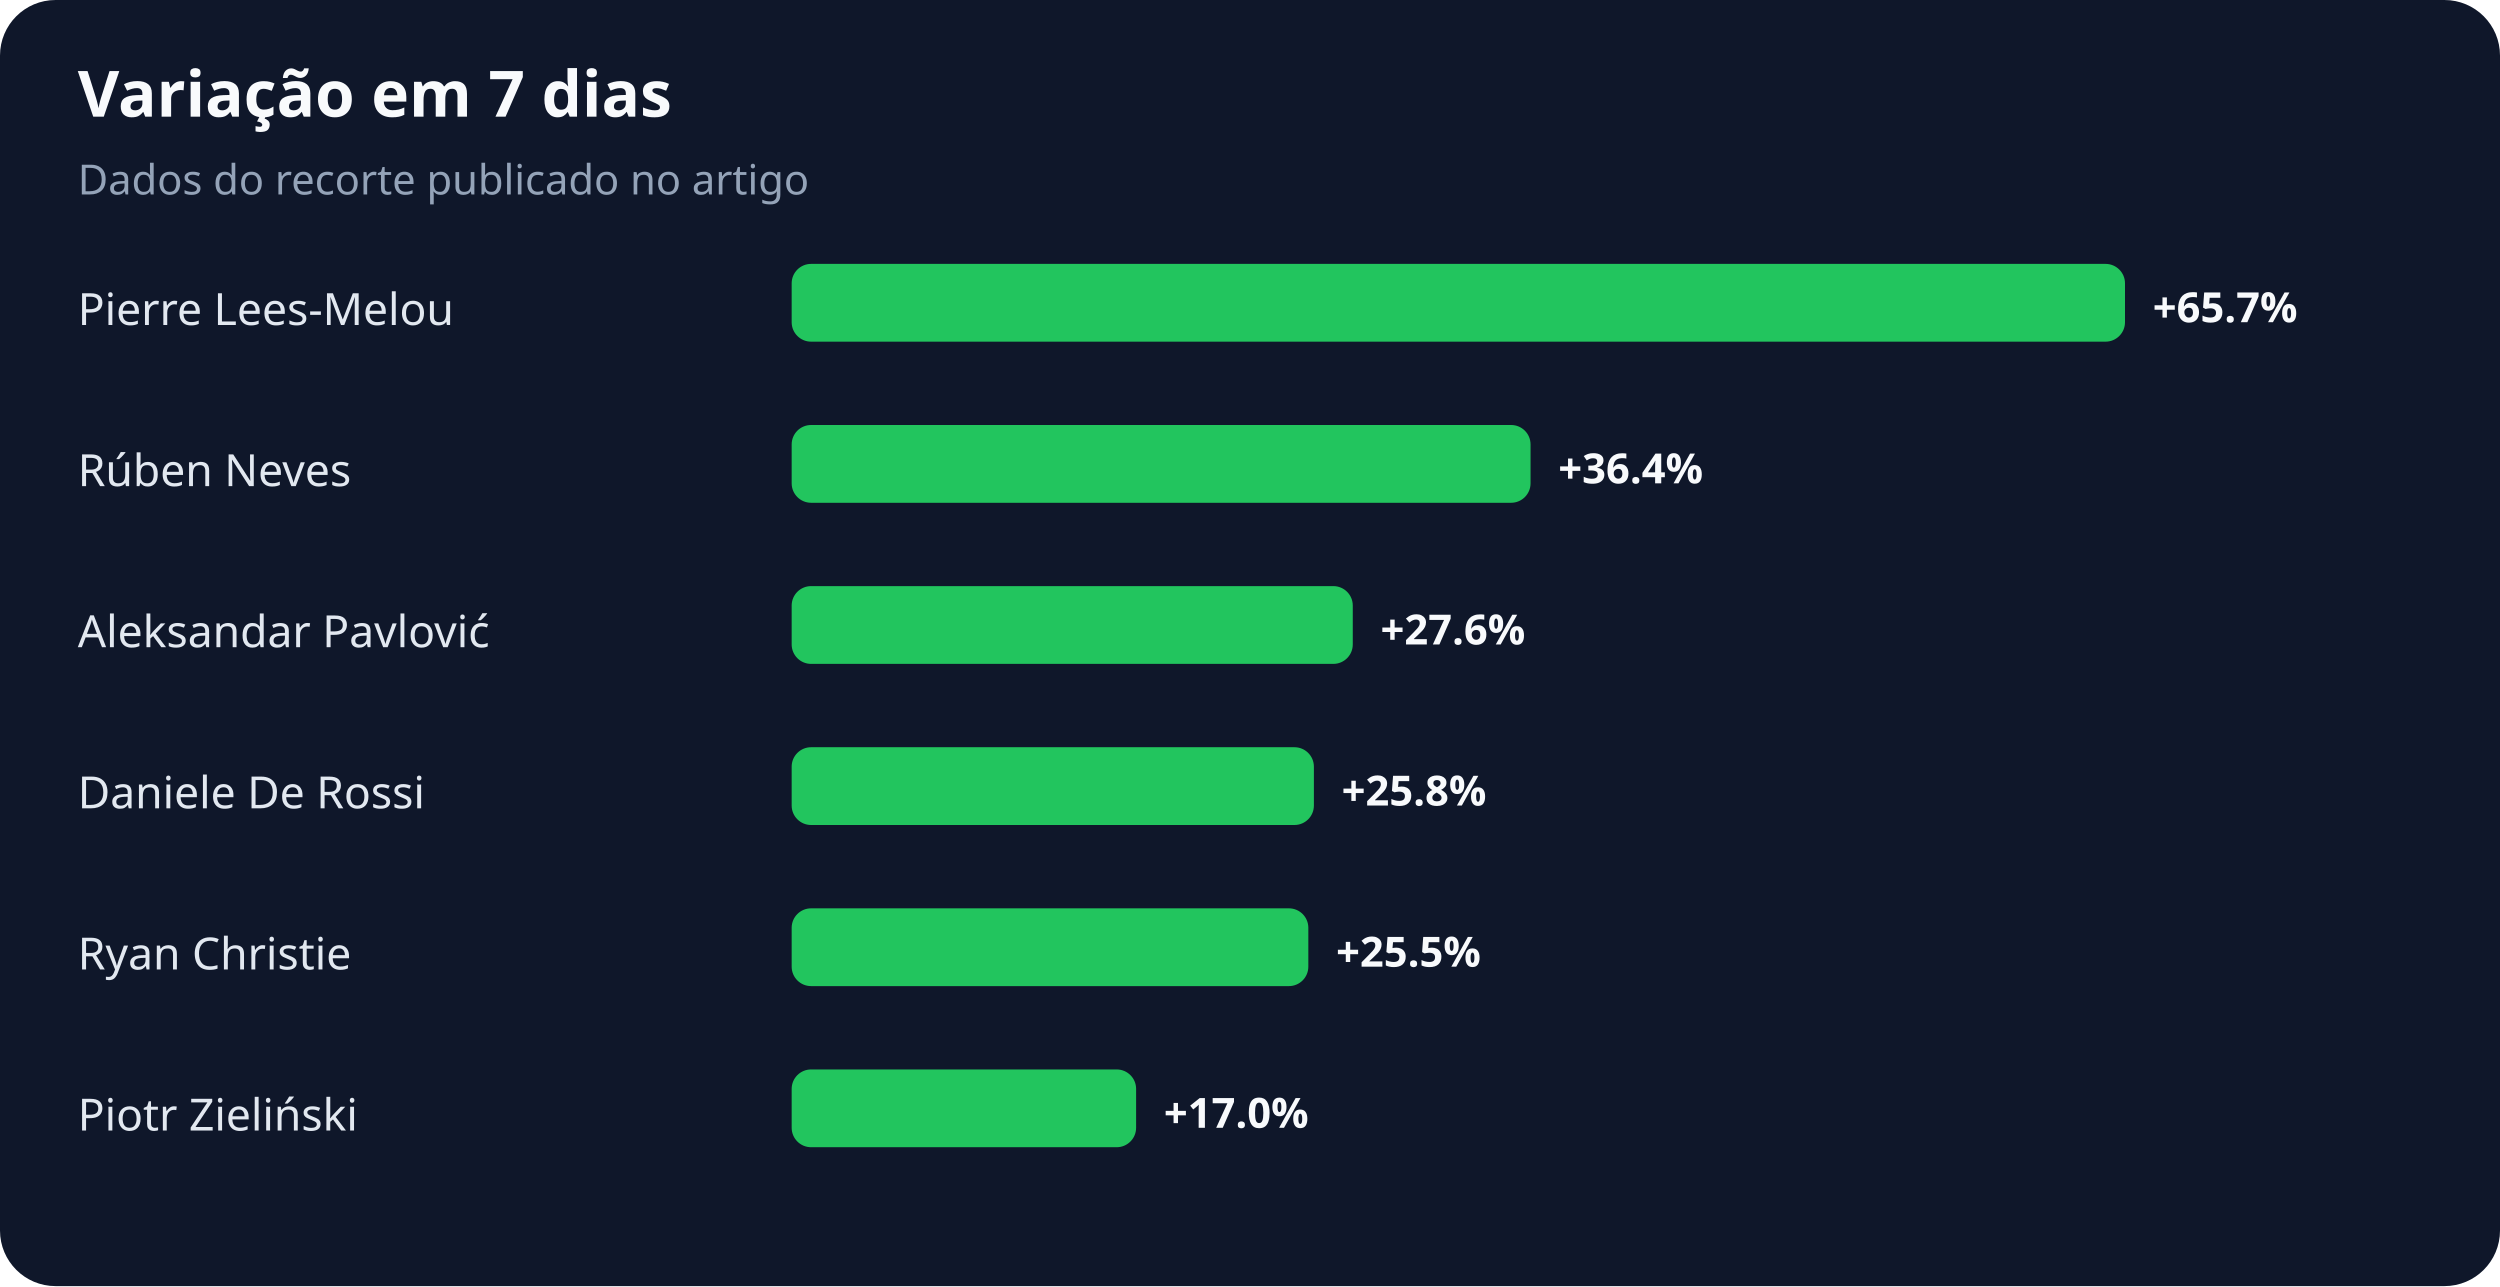
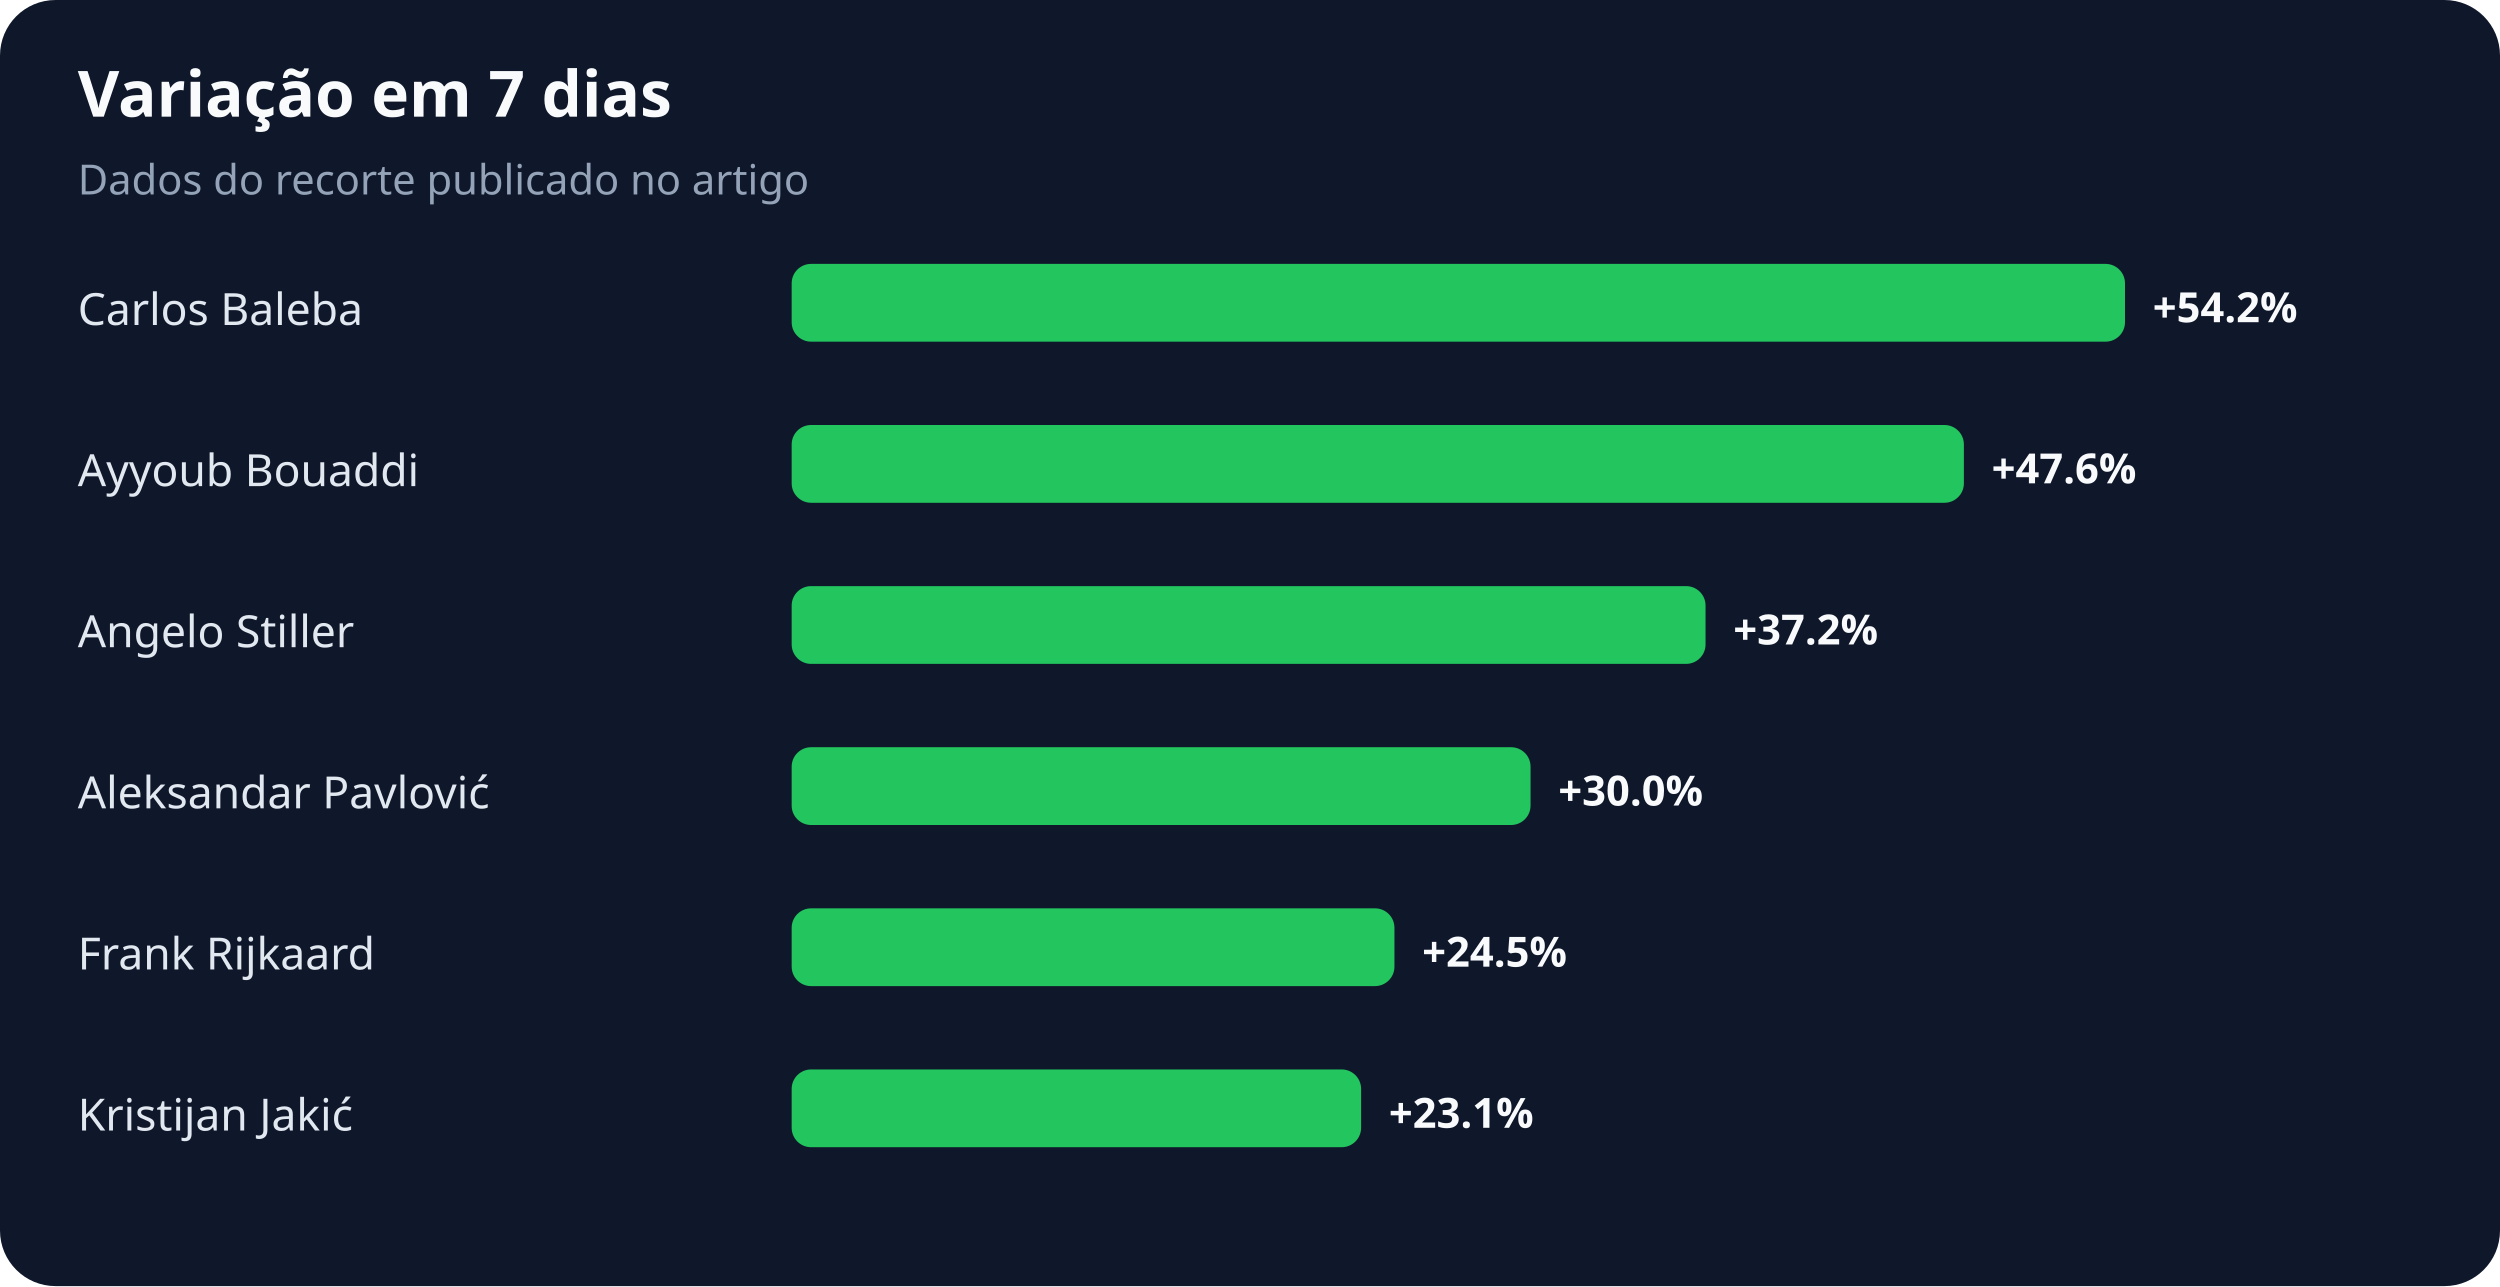
<svg xmlns="http://www.w3.org/2000/svg" width="900" height="463" viewBox="0 0 900 463" role="img" aria-labelledby="title desc">
  <rect width="100%" height="100%" rx="20" fill="#0f172a" />
  <text x="28" y="42" fill="#f8fafc" font-family="system-ui,sans-serif" font-size="23" font-weight="700">Variação em 7 dias</text>
  <text x="28" y="70" fill="#94a3b8" font-family="system-ui,sans-serif" font-size="15">Dados do recorte publicado no artigo</text>
-   <text x="28" y="117" fill="#e2e8f0" font-family="system-ui,sans-serif" font-size="16">Pierre Lees-Melou</text>
+   <text x="28" y="117" fill="#e2e8f0" font-family="system-ui,sans-serif" font-size="16">Carlos Baleba</text>
  <rect x="285" y="95" width="480" height="28" rx="7" fill="#22c55e" />
-   <text x="775" y="116" fill="#f8fafc" font-family="system-ui,sans-serif" font-size="15" font-weight="700">+65.7%</text>
-   <text x="28" y="175" fill="#e2e8f0" font-family="system-ui,sans-serif" font-size="16">Rúben Neves</text>
-   <rect x="285" y="153" width="266" height="28" rx="7" fill="#22c55e" />
-   <text x="561" y="174" fill="#f8fafc" font-family="system-ui,sans-serif" font-size="15" font-weight="700">+36.4%</text>
-   <text x="28" y="233" fill="#e2e8f0" font-family="system-ui,sans-serif" font-size="16">Aleksandar Pavlović</text>
-   <rect x="285" y="211" width="202" height="28" rx="7" fill="#22c55e" />
-   <text x="497" y="232" fill="#f8fafc" font-family="system-ui,sans-serif" font-size="15" font-weight="700">+27.6%</text>
-   <text x="28" y="291" fill="#e2e8f0" font-family="system-ui,sans-serif" font-size="16">Daniele De Rossi</text>
-   <rect x="285" y="269" width="188" height="28" rx="7" fill="#22c55e" />
-   <text x="483" y="290" fill="#f8fafc" font-family="system-ui,sans-serif" font-size="15" font-weight="700">+25.8%</text>
-   <text x="28" y="349" fill="#e2e8f0" font-family="system-ui,sans-serif" font-size="16">Ryan Christie</text>
-   <rect x="285" y="327" width="186" height="28" rx="7" fill="#22c55e" />
-   <text x="481" y="348" fill="#f8fafc" font-family="system-ui,sans-serif" font-size="15" font-weight="700">+25.5%</text>
-   <text x="28" y="407" fill="#e2e8f0" font-family="system-ui,sans-serif" font-size="16">Piotr Zieliński</text>
-   <rect x="285" y="385" width="124" height="28" rx="7" fill="#22c55e" />
-   <text x="419" y="406" fill="#f8fafc" font-family="system-ui,sans-serif" font-size="15" font-weight="700">+17.0%</text>
+   <text x="775" y="116" fill="#f8fafc" font-family="system-ui,sans-serif" font-size="15" font-weight="700">+54.2%</text>
+   <text x="28" y="175" fill="#e2e8f0" font-family="system-ui,sans-serif" font-size="16">Ayyoub Bouaddi</text>
+   <rect x="285" y="153" width="422" height="28" rx="7" fill="#22c55e" />
+   <text x="717" y="174" fill="#f8fafc" font-family="system-ui,sans-serif" font-size="15" font-weight="700">+47.6%</text>
+   <text x="28" y="233" fill="#e2e8f0" font-family="system-ui,sans-serif" font-size="16">Angelo Stiller</text>
+   <rect x="285" y="211" width="329" height="28" rx="7" fill="#22c55e" />
+   <text x="624" y="232" fill="#f8fafc" font-family="system-ui,sans-serif" font-size="15" font-weight="700">+37.2%</text>
+   <text x="28" y="291" fill="#e2e8f0" font-family="system-ui,sans-serif" font-size="16">Aleksandar Pavlović</text>
+   <rect x="285" y="269" width="266" height="28" rx="7" fill="#22c55e" />
+   <text x="561" y="290" fill="#f8fafc" font-family="system-ui,sans-serif" font-size="15" font-weight="700">+30.0%</text>
+   <text x="28" y="349" fill="#e2e8f0" font-family="system-ui,sans-serif" font-size="16">Frank Rijkaard</text>
+   <rect x="285" y="327" width="217" height="28" rx="7" fill="#22c55e" />
+   <text x="512" y="348" fill="#f8fafc" font-family="system-ui,sans-serif" font-size="15" font-weight="700">+24.5%</text>
+   <text x="28" y="407" fill="#e2e8f0" font-family="system-ui,sans-serif" font-size="16">Kristijan Jakić</text>
+   <rect x="285" y="385" width="205" height="28" rx="7" fill="#22c55e" />
+   <text x="500" y="406" fill="#f8fafc" font-family="system-ui,sans-serif" font-size="15" font-weight="700">+23.1%</text>
</svg>
